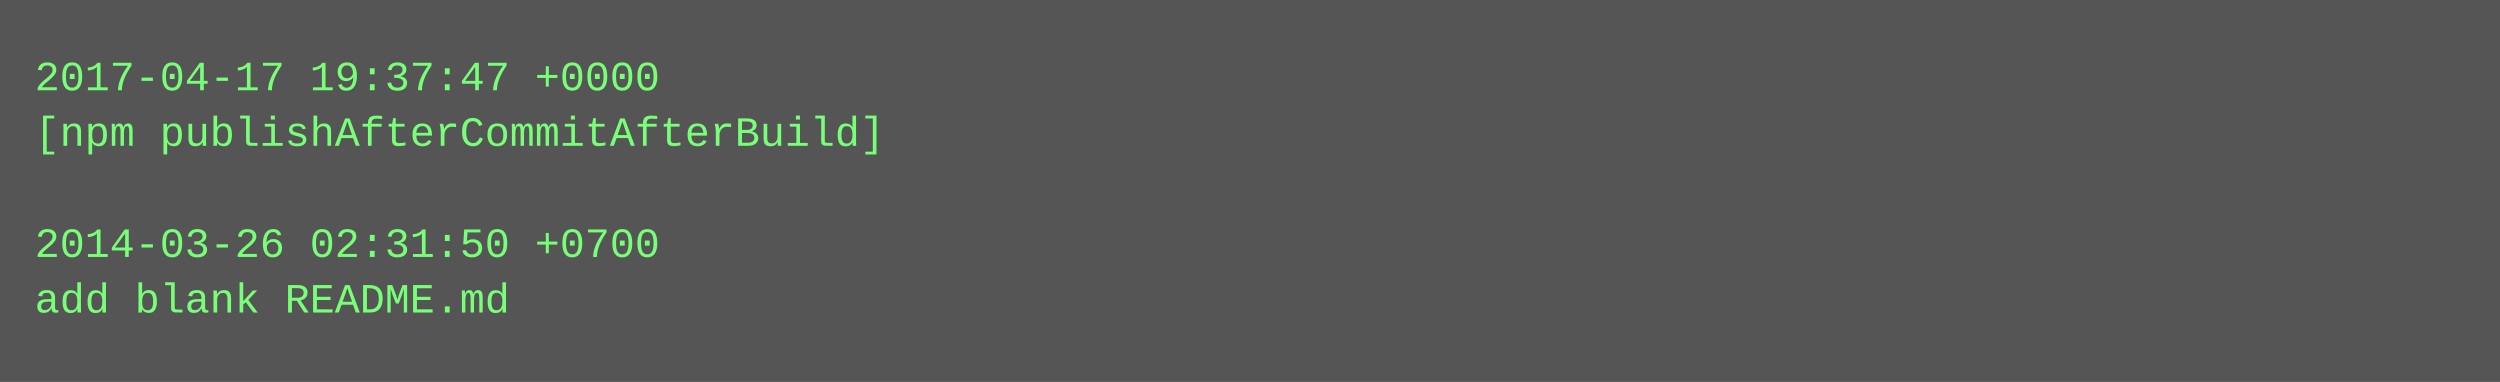
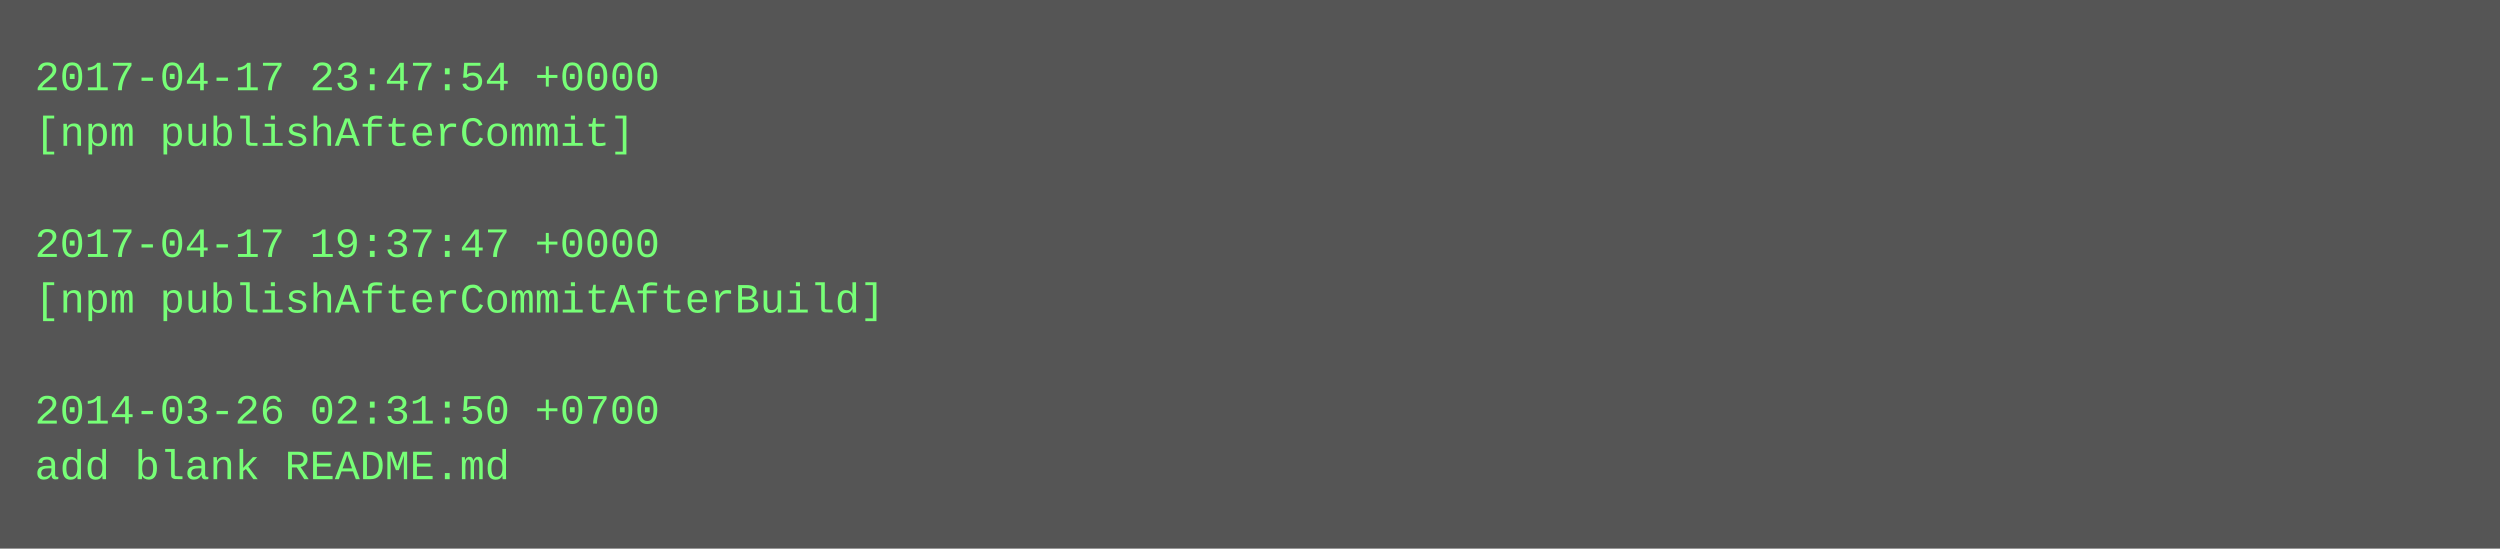
- <svg xmlns="http://www.w3.org/2000/svg" height="110" width="720">
-   <rect height="110" fill="#555" width="720" />
+ <svg xmlns="http://www.w3.org/2000/svg" height="158" width="720">
+   <rect height="158" fill="#555" width="720" />
  <text fill="#7f7" font-family="Courier New" font-size="12" xml:space="preserve">
-     <tspan x="10" y="26">2017-04-17 19:37:47 +0000</tspan>
-     <tspan x="10" y="42">[npm publishAfterCommitAfterBuild]</tspan>
+     <tspan x="10" y="26">2017-04-17 23:47:54 +0000</tspan>
+     <tspan x="10" y="42">[npm publishAfterCommit]</tspan>
    <tspan x="10" y="58" />
-     <tspan x="10" y="74">2014-03-26 02:31:50 +0700</tspan>
-     <tspan x="10" y="90">add blank README.md</tspan>
+     <tspan x="10" y="74">2017-04-17 19:37:47 +0000</tspan>
+     <tspan x="10" y="90">[npm publishAfterCommitAfterBuild]</tspan>
+     <tspan x="10" y="106" />
+     <tspan x="10" y="122">2014-03-26 02:31:50 +0700</tspan>
+     <tspan x="10" y="138">add blank README.md</tspan>
  </text>
</svg>
